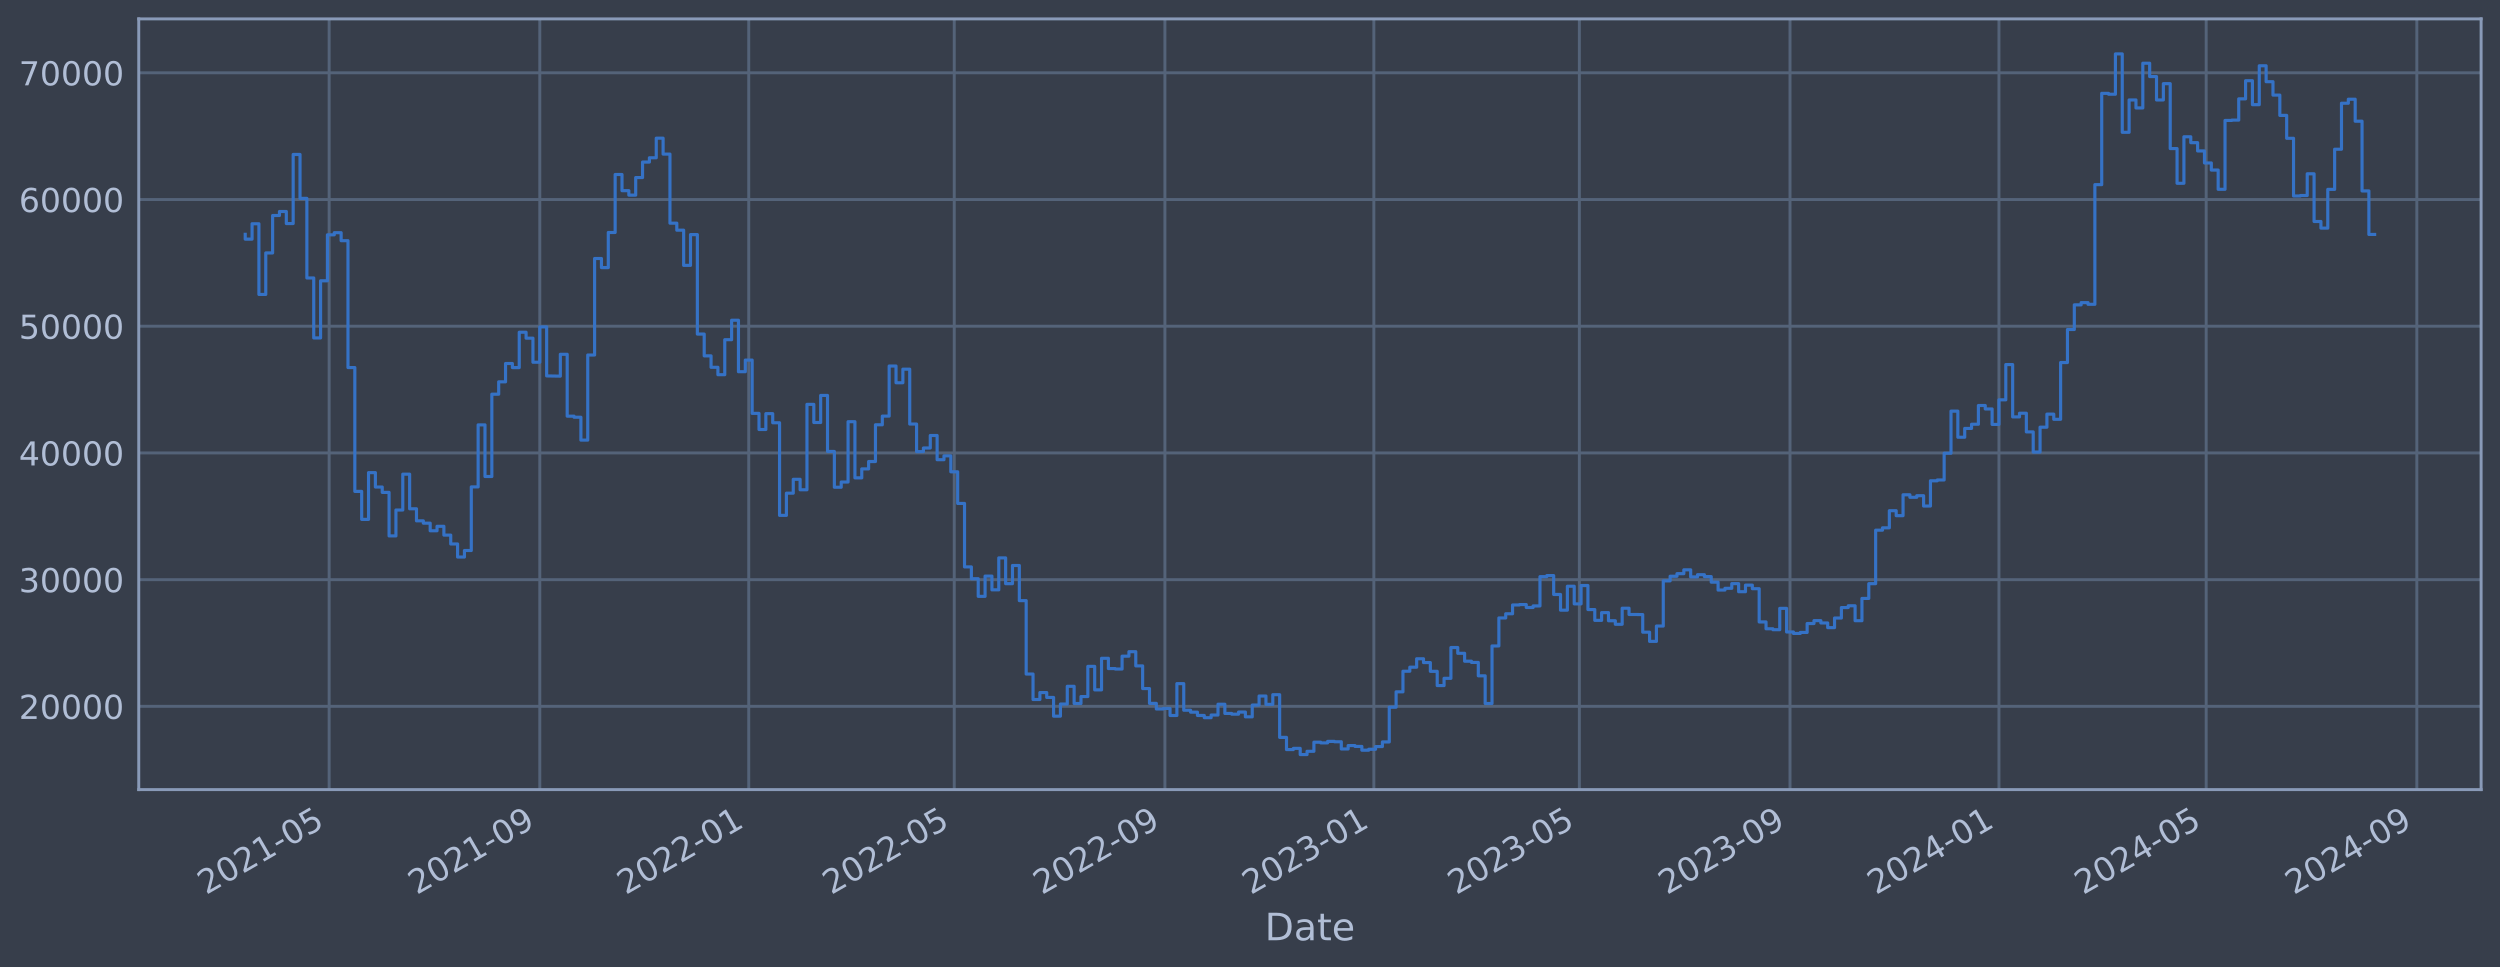
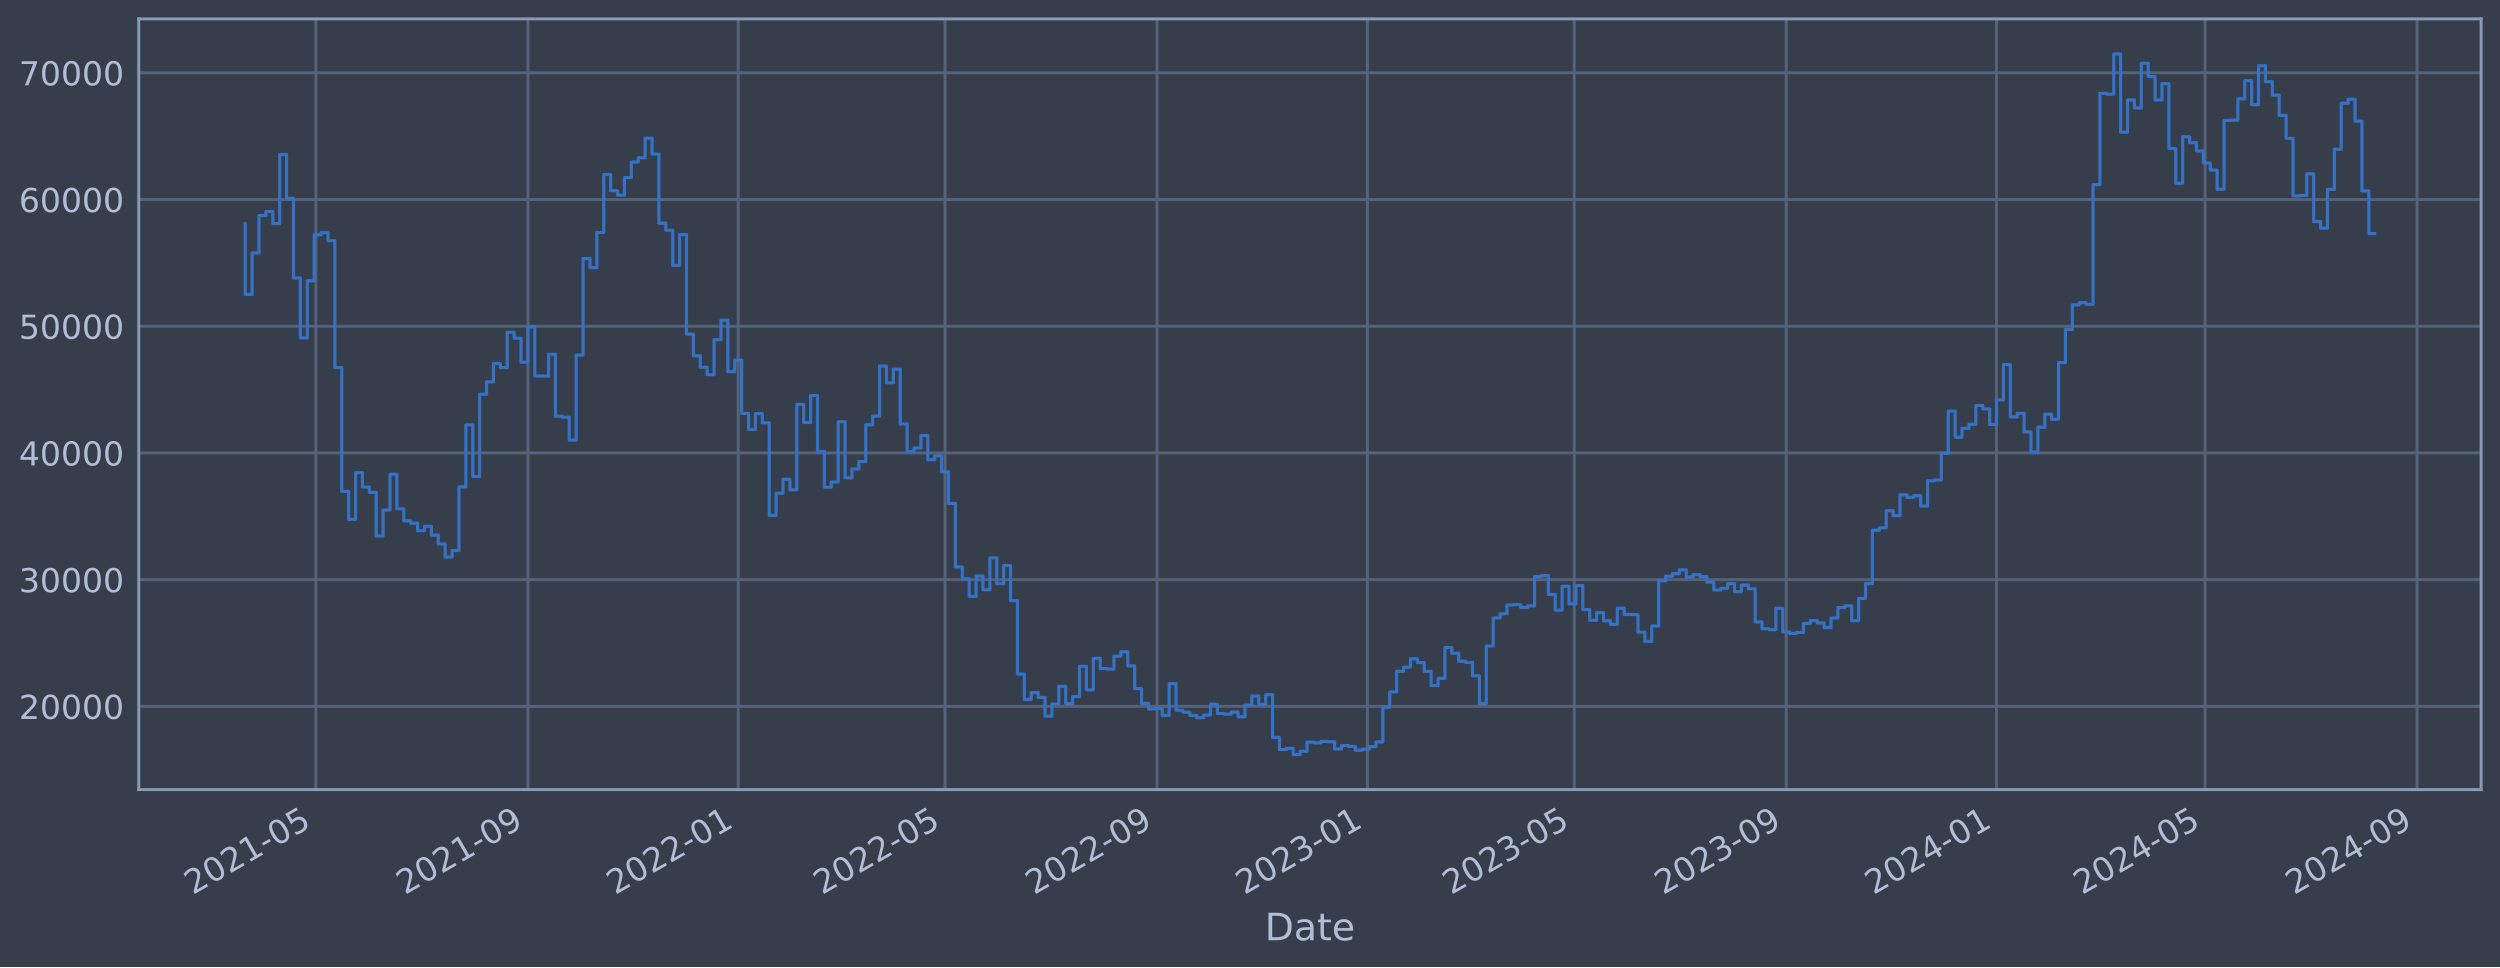
<svg xmlns="http://www.w3.org/2000/svg" xmlns:xlink="http://www.w3.org/1999/xlink" width="952.884pt" height="368.58pt" viewBox="0 0 952.884 368.58" version="1.1">
  <defs>
    <style type="text/css">*{stroke-linejoin: round; stroke-linecap: butt}</style>
  </defs>
  <g id="figure_1">
    <g id="patch_1">
      <path d="M 0 368.58  L 952.884 368.58  L 952.884 0  L 0 0  z " style="fill: #373e4b" />
    </g>
    <g id="axes_1">
      <g id="patch_2">
        <path d="M 52.884 300.96  L 945.684 300.96  L 945.684 7.2  L 52.884 7.2  z " style="fill: #373e4b" />
      </g>
      <g id="matplotlib.axis_1">
        <g id="xtick_1">
          <g id="line2d_1">
-             <path d="M 125.452 300.96  L 125.452 7.2  " clip-path="url(#pcbb5f04173)" style="fill: none; stroke: #546379; stroke-width: 1.12; stroke-linecap: square" />
+             <path d="M 120.403 300.96  L 120.403 7.2  " clip-path="url(#p3173d3cd92)" style="fill: none; stroke: #546379; stroke-width: 1.12; stroke-linecap: square" />
          </g>
          <g id="line2d_2" />
          <g id="text_1">
-             <g style="fill: #b1bed6" transform="translate(78.54831 341.1745) rotate(-30) scale(0.126 -0.126)">
+             <g style="fill: #b1bed6" transform="translate(73.4993 341.1745) rotate(-30) scale(0.126 -0.126)">
              <defs>
                <path id="DejaVuSans-32" d="M 1228 531  L 3431 531  L 3431 0  L 469 0  L 469 531  Q 828 903 1448 1529  Q 2069 2156 2228 2338  Q 2531 2678 2651 2914  Q 2772 3150 2772 3378  Q 2772 3750 2511 3984  Q 2250 4219 1831 4219  Q 1534 4219 1204 4116  Q 875 4013 500 3803  L 500 4441  Q 881 4594 1212 4672  Q 1544 4750 1819 4750  Q 2544 4750 2975 4387  Q 3406 4025 3406 3419  Q 3406 3131 3298 2873  Q 3191 2616 2906 2266  Q 2828 2175 2409 1742  Q 1991 1309 1228 531  z " transform="scale(0.015625)" />
                <path id="DejaVuSans-30" d="M 2034 4250  Q 1547 4250 1301 3770  Q 1056 3291 1056 2328  Q 1056 1369 1301 889  Q 1547 409 2034 409  Q 2525 409 2770 889  Q 3016 1369 3016 2328  Q 3016 3291 2770 3770  Q 2525 4250 2034 4250  z M 2034 4750  Q 2819 4750 3233 4129  Q 3647 3509 3647 2328  Q 3647 1150 3233 529  Q 2819 -91 2034 -91  Q 1250 -91 836 529  Q 422 1150 422 2328  Q 422 3509 836 4129  Q 1250 4750 2034 4750  z " transform="scale(0.015625)" />
                <path id="DejaVuSans-31" d="M 794 531  L 1825 531  L 1825 4091  L 703 3866  L 703 4441  L 1819 4666  L 2450 4666  L 2450 531  L 3481 531  L 3481 0  L 794 0  L 794 531  z " transform="scale(0.015625)" />
                <path id="DejaVuSans-2d" d="M 313 2009  L 1997 2009  L 1997 1497  L 313 1497  L 313 2009  z " transform="scale(0.015625)" />
                <path id="DejaVuSans-35" d="M 691 4666  L 3169 4666  L 3169 4134  L 1269 4134  L 1269 2991  Q 1406 3038 1543 3061  Q 1681 3084 1819 3084  Q 2600 3084 3056 2656  Q 3513 2228 3513 1497  Q 3513 744 3044 326  Q 2575 -91 1722 -91  Q 1428 -91 1123 -41  Q 819 9 494 109  L 494 744  Q 775 591 1075 516  Q 1375 441 1709 441  Q 2250 441 2565 725  Q 2881 1009 2881 1497  Q 2881 1984 2565 2268  Q 2250 2553 1709 2553  Q 1456 2553 1204 2497  Q 953 2441 691 2322  L 691 4666  z " transform="scale(0.015625)" />
              </defs>
              <use xlink:href="#DejaVuSans-32" />
              <use xlink:href="#DejaVuSans-30" x="63.623" />
              <use xlink:href="#DejaVuSans-32" x="127.246" />
              <use xlink:href="#DejaVuSans-31" x="190.869" />
              <use xlink:href="#DejaVuSans-2d" x="254.492" />
              <use xlink:href="#DejaVuSans-30" x="290.576" />
              <use xlink:href="#DejaVuSans-35" x="354.199" />
            </g>
          </g>
        </g>
        <g id="xtick_2">
          <g id="line2d_3">
-             <path d="M 205.743 300.96  L 205.743 7.2  " clip-path="url(#pcbb5f04173)" style="fill: none; stroke: #546379; stroke-width: 1.12; stroke-linecap: square" />
+             <path d="M 201.214 300.96  L 201.214 7.2  " clip-path="url(#p3173d3cd92)" style="fill: none; stroke: #546379; stroke-width: 1.12; stroke-linecap: square" />
          </g>
          <g id="line2d_4" />
          <g id="text_2">
-             <g style="fill: #b1bed6" transform="translate(158.8398 341.1745) rotate(-30) scale(0.126 -0.126)">
+             <g style="fill: #b1bed6" transform="translate(154.3103 341.1745) rotate(-30) scale(0.126 -0.126)">
              <defs>
                <path id="DejaVuSans-39" d="M 703 97  L 703 672  Q 941 559 1184 500  Q 1428 441 1663 441  Q 2288 441 2617 861  Q 2947 1281 2994 2138  Q 2813 1869 2534 1725  Q 2256 1581 1919 1581  Q 1219 1581 811 2004  Q 403 2428 403 3163  Q 403 3881 828 4315  Q 1253 4750 1959 4750  Q 2769 4750 3195 4129  Q 3622 3509 3622 2328  Q 3622 1225 3098 567  Q 2575 -91 1691 -91  Q 1453 -91 1209 -44  Q 966 3 703 97  z M 1959 2075  Q 2384 2075 2632 2365  Q 2881 2656 2881 3163  Q 2881 3666 2632 3958  Q 2384 4250 1959 4250  Q 1534 4250 1286 3958  Q 1038 3666 1038 3163  Q 1038 2656 1286 2365  Q 1534 2075 1959 2075  z " transform="scale(0.015625)" />
              </defs>
              <use xlink:href="#DejaVuSans-32" />
              <use xlink:href="#DejaVuSans-30" x="63.623" />
              <use xlink:href="#DejaVuSans-32" x="127.246" />
              <use xlink:href="#DejaVuSans-31" x="190.869" />
              <use xlink:href="#DejaVuSans-2d" x="254.492" />
              <use xlink:href="#DejaVuSans-30" x="290.576" />
              <use xlink:href="#DejaVuSans-39" x="354.199" />
            </g>
          </g>
        </g>
        <g id="xtick_3">
          <g id="line2d_5">
-             <path d="M 285.382 300.96  L 285.382 7.2  " clip-path="url(#pcbb5f04173)" style="fill: none; stroke: #546379; stroke-width: 1.12; stroke-linecap: square" />
+             <path d="M 281.368 300.96  L 281.368 7.2  " clip-path="url(#p3173d3cd92)" style="fill: none; stroke: #546379; stroke-width: 1.12; stroke-linecap: square" />
          </g>
          <g id="line2d_6" />
          <g id="text_3">
-             <g style="fill: #b1bed6" transform="translate(238.4784 341.1745) rotate(-30) scale(0.126 -0.126)">
+             <g style="fill: #b1bed6" transform="translate(234.4644 341.1745) rotate(-30) scale(0.126 -0.126)">
              <use xlink:href="#DejaVuSans-32" />
              <use xlink:href="#DejaVuSans-30" x="63.623" />
              <use xlink:href="#DejaVuSans-32" x="127.246" />
              <use xlink:href="#DejaVuSans-32" x="190.869" />
              <use xlink:href="#DejaVuSans-2d" x="254.492" />
              <use xlink:href="#DejaVuSans-30" x="290.576" />
              <use xlink:href="#DejaVuSans-31" x="354.199" />
            </g>
          </g>
        </g>
        <g id="xtick_4">
          <g id="line2d_7">
-             <path d="M 363.715 300.96  L 363.715 7.2  " clip-path="url(#pcbb5f04173)" style="fill: none; stroke: #546379; stroke-width: 1.12; stroke-linecap: square" />
+             <path d="M 360.208 300.96  L 360.208 7.2  " clip-path="url(#p3173d3cd92)" style="fill: none; stroke: #546379; stroke-width: 1.12; stroke-linecap: square" />
          </g>
          <g id="line2d_8" />
          <g id="text_4">
-             <g style="fill: #b1bed6" transform="translate(316.8115 341.1745) rotate(-30) scale(0.126 -0.126)">
+             <g style="fill: #b1bed6" transform="translate(313.3044 341.1745) rotate(-30) scale(0.126 -0.126)">
              <use xlink:href="#DejaVuSans-32" />
              <use xlink:href="#DejaVuSans-30" x="63.623" />
              <use xlink:href="#DejaVuSans-32" x="127.246" />
              <use xlink:href="#DejaVuSans-32" x="190.869" />
              <use xlink:href="#DejaVuSans-2d" x="254.492" />
              <use xlink:href="#DejaVuSans-30" x="290.576" />
              <use xlink:href="#DejaVuSans-35" x="354.199" />
            </g>
          </g>
        </g>
        <g id="xtick_5">
          <g id="line2d_9">
-             <path d="M 444.006 300.96  L 444.006 7.2  " clip-path="url(#pcbb5f04173)" style="fill: none; stroke: #546379; stroke-width: 1.12; stroke-linecap: square" />
+             <path d="M 441.019 300.96  L 441.019 7.2  " clip-path="url(#p3173d3cd92)" style="fill: none; stroke: #546379; stroke-width: 1.12; stroke-linecap: square" />
          </g>
          <g id="line2d_10" />
          <g id="text_5">
-             <g style="fill: #b1bed6" transform="translate(397.103 341.1745) rotate(-30) scale(0.126 -0.126)">
+             <g style="fill: #b1bed6" transform="translate(394.1154 341.1745) rotate(-30) scale(0.126 -0.126)">
              <use xlink:href="#DejaVuSans-32" />
              <use xlink:href="#DejaVuSans-30" x="63.623" />
              <use xlink:href="#DejaVuSans-32" x="127.246" />
              <use xlink:href="#DejaVuSans-32" x="190.869" />
              <use xlink:href="#DejaVuSans-2d" x="254.492" />
              <use xlink:href="#DejaVuSans-30" x="290.576" />
              <use xlink:href="#DejaVuSans-39" x="354.199" />
            </g>
          </g>
        </g>
        <g id="xtick_6">
          <g id="line2d_11">
-             <path d="M 523.645 300.96  L 523.645 7.2  " clip-path="url(#pcbb5f04173)" style="fill: none; stroke: #546379; stroke-width: 1.12; stroke-linecap: square" />
+             <path d="M 521.173 300.96  L 521.173 7.2  " clip-path="url(#p3173d3cd92)" style="fill: none; stroke: #546379; stroke-width: 1.12; stroke-linecap: square" />
          </g>
          <g id="line2d_12" />
          <g id="text_6">
-             <g style="fill: #b1bed6" transform="translate(476.7416 341.1745) rotate(-30) scale(0.126 -0.126)">
+             <g style="fill: #b1bed6" transform="translate(474.2694 341.1745) rotate(-30) scale(0.126 -0.126)">
              <defs>
                <path id="DejaVuSans-33" d="M 2597 2516  Q 3050 2419 3304 2112  Q 3559 1806 3559 1356  Q 3559 666 3084 287  Q 2609 -91 1734 -91  Q 1441 -91 1130 -33  Q 819 25 488 141  L 488 750  Q 750 597 1062 519  Q 1375 441 1716 441  Q 2309 441 2620 675  Q 2931 909 2931 1356  Q 2931 1769 2642 2001  Q 2353 2234 1838 2234  L 1294 2234  L 1294 2753  L 1863 2753  Q 2328 2753 2575 2939  Q 2822 3125 2822 3475  Q 2822 3834 2567 4026  Q 2313 4219 1838 4219  Q 1578 4219 1281 4162  Q 984 4106 628 3988  L 628 4550  Q 988 4650 1302 4700  Q 1616 4750 1894 4750  Q 2613 4750 3031 4423  Q 3450 4097 3450 3541  Q 3450 3153 3228 2886  Q 3006 2619 2597 2516  z " transform="scale(0.015625)" />
              </defs>
              <use xlink:href="#DejaVuSans-32" />
              <use xlink:href="#DejaVuSans-30" x="63.623" />
              <use xlink:href="#DejaVuSans-32" x="127.246" />
              <use xlink:href="#DejaVuSans-33" x="190.869" />
              <use xlink:href="#DejaVuSans-2d" x="254.492" />
              <use xlink:href="#DejaVuSans-30" x="290.576" />
              <use xlink:href="#DejaVuSans-31" x="354.199" />
            </g>
          </g>
        </g>
        <g id="xtick_7">
          <g id="line2d_13">
-             <path d="M 601.978 300.96  L 601.978 7.2  " clip-path="url(#pcbb5f04173)" style="fill: none; stroke: #546379; stroke-width: 1.12; stroke-linecap: square" />
+             <path d="M 600.013 300.96  L 600.013 7.2  " clip-path="url(#p3173d3cd92)" style="fill: none; stroke: #546379; stroke-width: 1.12; stroke-linecap: square" />
          </g>
          <g id="line2d_14" />
          <g id="text_7">
-             <g style="fill: #b1bed6" transform="translate(555.0747 341.1745) rotate(-30) scale(0.126 -0.126)">
+             <g style="fill: #b1bed6" transform="translate(553.1095 341.1745) rotate(-30) scale(0.126 -0.126)">
              <use xlink:href="#DejaVuSans-32" />
              <use xlink:href="#DejaVuSans-30" x="63.623" />
              <use xlink:href="#DejaVuSans-32" x="127.246" />
              <use xlink:href="#DejaVuSans-33" x="190.869" />
              <use xlink:href="#DejaVuSans-2d" x="254.492" />
              <use xlink:href="#DejaVuSans-30" x="290.576" />
              <use xlink:href="#DejaVuSans-35" x="354.199" />
            </g>
          </g>
        </g>
        <g id="xtick_8">
          <g id="line2d_15">
-             <path d="M 682.269 300.96  L 682.269 7.2  " clip-path="url(#pcbb5f04173)" style="fill: none; stroke: #546379; stroke-width: 1.12; stroke-linecap: square" />
+             <path d="M 680.824 300.96  L 680.824 7.2  " clip-path="url(#p3173d3cd92)" style="fill: none; stroke: #546379; stroke-width: 1.12; stroke-linecap: square" />
          </g>
          <g id="line2d_16" />
          <g id="text_8">
-             <g style="fill: #b1bed6" transform="translate(635.3662 341.1745) rotate(-30) scale(0.126 -0.126)">
+             <g style="fill: #b1bed6" transform="translate(633.9205 341.1745) rotate(-30) scale(0.126 -0.126)">
              <use xlink:href="#DejaVuSans-32" />
              <use xlink:href="#DejaVuSans-30" x="63.623" />
              <use xlink:href="#DejaVuSans-32" x="127.246" />
              <use xlink:href="#DejaVuSans-33" x="190.869" />
              <use xlink:href="#DejaVuSans-2d" x="254.492" />
              <use xlink:href="#DejaVuSans-30" x="290.576" />
              <use xlink:href="#DejaVuSans-39" x="354.199" />
            </g>
          </g>
        </g>
        <g id="xtick_9">
          <g id="line2d_17">
-             <path d="M 761.908 300.96  L 761.908 7.2  " clip-path="url(#pcbb5f04173)" style="fill: none; stroke: #546379; stroke-width: 1.12; stroke-linecap: square" />
+             <path d="M 760.978 300.96  L 760.978 7.2  " clip-path="url(#p3173d3cd92)" style="fill: none; stroke: #546379; stroke-width: 1.12; stroke-linecap: square" />
          </g>
          <g id="line2d_18" />
          <g id="text_9">
-             <g style="fill: #b1bed6" transform="translate(715.0048 341.1745) rotate(-30) scale(0.126 -0.126)">
+             <g style="fill: #b1bed6" transform="translate(714.0745 341.1745) rotate(-30) scale(0.126 -0.126)">
              <defs>
                <path id="DejaVuSans-34" d="M 2419 4116  L 825 1625  L 2419 1625  L 2419 4116  z M 2253 4666  L 3047 4666  L 3047 1625  L 3713 1625  L 3713 1100  L 3047 1100  L 3047 0  L 2419 0  L 2419 1100  L 313 1100  L 313 1709  L 2253 4666  z " transform="scale(0.015625)" />
              </defs>
              <use xlink:href="#DejaVuSans-32" />
              <use xlink:href="#DejaVuSans-30" x="63.623" />
              <use xlink:href="#DejaVuSans-32" x="127.246" />
              <use xlink:href="#DejaVuSans-34" x="190.869" />
              <use xlink:href="#DejaVuSans-2d" x="254.492" />
              <use xlink:href="#DejaVuSans-30" x="290.576" />
              <use xlink:href="#DejaVuSans-31" x="354.199" />
            </g>
          </g>
        </g>
        <g id="xtick_10">
          <g id="line2d_19">
-             <path d="M 840.894 300.96  L 840.894 7.2  " clip-path="url(#pcbb5f04173)" style="fill: none; stroke: #546379; stroke-width: 1.12; stroke-linecap: square" />
+             <path d="M 840.475 300.96  L 840.475 7.2  " clip-path="url(#p3173d3cd92)" style="fill: none; stroke: #546379; stroke-width: 1.12; stroke-linecap: square" />
          </g>
          <g id="line2d_20" />
          <g id="text_10">
-             <g style="fill: #b1bed6" transform="translate(793.9907 341.1745) rotate(-30) scale(0.126 -0.126)">
+             <g style="fill: #b1bed6" transform="translate(793.5715 341.1745) rotate(-30) scale(0.126 -0.126)">
              <use xlink:href="#DejaVuSans-32" />
              <use xlink:href="#DejaVuSans-30" x="63.623" />
              <use xlink:href="#DejaVuSans-32" x="127.246" />
              <use xlink:href="#DejaVuSans-34" x="190.869" />
              <use xlink:href="#DejaVuSans-2d" x="254.492" />
              <use xlink:href="#DejaVuSans-30" x="290.576" />
              <use xlink:href="#DejaVuSans-35" x="354.199" />
            </g>
          </g>
        </g>
        <g id="xtick_11">
          <g id="line2d_21">
-             <path d="M 921.185 300.96  L 921.185 7.2  " clip-path="url(#pcbb5f04173)" style="fill: none; stroke: #546379; stroke-width: 1.12; stroke-linecap: square" />
+             <path d="M 921.286 300.96  L 921.286 7.2  " clip-path="url(#p3173d3cd92)" style="fill: none; stroke: #546379; stroke-width: 1.12; stroke-linecap: square" />
          </g>
          <g id="line2d_22" />
          <g id="text_11">
-             <g style="fill: #b1bed6" transform="translate(874.2822 341.1745) rotate(-30) scale(0.126 -0.126)">
+             <g style="fill: #b1bed6" transform="translate(874.3826 341.1745) rotate(-30) scale(0.126 -0.126)">
              <use xlink:href="#DejaVuSans-32" />
              <use xlink:href="#DejaVuSans-30" x="63.623" />
              <use xlink:href="#DejaVuSans-32" x="127.246" />
              <use xlink:href="#DejaVuSans-34" x="190.869" />
              <use xlink:href="#DejaVuSans-2d" x="254.492" />
              <use xlink:href="#DejaVuSans-30" x="290.576" />
              <use xlink:href="#DejaVuSans-39" x="354.199" />
            </g>
          </g>
        </g>
        <g id="text_12">
          <g style="fill: #b1bed6" transform="translate(482.0746 358.3856) scale(0.144 -0.144)">
            <defs>
              <path id="DejaVuSans-44" d="M 1259 4147  L 1259 519  L 2022 519  Q 2988 519 3436 956  Q 3884 1394 3884 2338  Q 3884 3275 3436 3711  Q 2988 4147 2022 4147  L 1259 4147  z M 628 4666  L 1925 4666  Q 3281 4666 3915 4102  Q 4550 3538 4550 2338  Q 4550 1131 3912 565  Q 3275 0 1925 0  L 628 0  L 628 4666  z " transform="scale(0.015625)" />
              <path id="DejaVuSans-61" d="M 2194 1759  Q 1497 1759 1228 1600  Q 959 1441 959 1056  Q 959 750 1161 570  Q 1363 391 1709 391  Q 2188 391 2477 730  Q 2766 1069 2766 1631  L 2766 1759  L 2194 1759  z M 3341 1997  L 3341 0  L 2766 0  L 2766 531  Q 2569 213 2275 61  Q 1981 -91 1556 -91  Q 1019 -91 701 211  Q 384 513 384 1019  Q 384 1609 779 1909  Q 1175 2209 1959 2209  L 2766 2209  L 2766 2266  Q 2766 2663 2505 2880  Q 2244 3097 1772 3097  Q 1472 3097 1187 3025  Q 903 2953 641 2809  L 641 3341  Q 956 3463 1253 3523  Q 1550 3584 1831 3584  Q 2591 3584 2966 3190  Q 3341 2797 3341 1997  z " transform="scale(0.015625)" />
              <path id="DejaVuSans-74" d="M 1172 4494  L 1172 3500  L 2356 3500  L 2356 3053  L 1172 3053  L 1172 1153  Q 1172 725 1289 603  Q 1406 481 1766 481  L 2356 481  L 2356 0  L 1766 0  Q 1100 0 847 248  Q 594 497 594 1153  L 594 3053  L 172 3053  L 172 3500  L 594 3500  L 594 4494  L 1172 4494  z " transform="scale(0.015625)" />
              <path id="DejaVuSans-65" d="M 3597 1894  L 3597 1613  L 953 1613  Q 991 1019 1311 708  Q 1631 397 2203 397  Q 2534 397 2845 478  Q 3156 559 3463 722  L 3463 178  Q 3153 47 2828 -22  Q 2503 -91 2169 -91  Q 1331 -91 842 396  Q 353 884 353 1716  Q 353 2575 817 3079  Q 1281 3584 2069 3584  Q 2775 3584 3186 3129  Q 3597 2675 3597 1894  z M 3022 2063  Q 3016 2534 2758 2815  Q 2500 3097 2075 3097  Q 1594 3097 1305 2825  Q 1016 2553 972 2059  L 3022 2063  z " transform="scale(0.015625)" />
            </defs>
            <use xlink:href="#DejaVuSans-44" />
            <use xlink:href="#DejaVuSans-61" x="77.002" />
            <use xlink:href="#DejaVuSans-74" x="138.281" />
            <use xlink:href="#DejaVuSans-65" x="177.49" />
          </g>
        </g>
      </g>
      <g id="matplotlib.axis_2">
        <g id="ytick_1">
          <g id="line2d_23">
-             <path d="M 52.884 269.229  L 945.684 269.229  " clip-path="url(#pcbb5f04173)" style="fill: none; stroke: #546379; stroke-width: 1.12; stroke-linecap: square" />
+             <path d="M 52.884 269.229  L 945.684 269.229  " clip-path="url(#p3173d3cd92)" style="fill: none; stroke: #546379; stroke-width: 1.12; stroke-linecap: square" />
          </g>
          <g id="line2d_24" />
          <g id="text_13">
            <g style="fill: #b1bed6" transform="translate(7.2 274.0162) scale(0.126 -0.126)">
              <use xlink:href="#DejaVuSans-32" />
              <use xlink:href="#DejaVuSans-30" x="63.623" />
              <use xlink:href="#DejaVuSans-30" x="127.246" />
              <use xlink:href="#DejaVuSans-30" x="190.869" />
              <use xlink:href="#DejaVuSans-30" x="254.492" />
            </g>
          </g>
        </g>
        <g id="ytick_2">
          <g id="line2d_25">
-             <path d="M 52.884 220.932  L 945.684 220.932  " clip-path="url(#pcbb5f04173)" style="fill: none; stroke: #546379; stroke-width: 1.12; stroke-linecap: square" />
+             <path d="M 52.884 220.932  L 945.684 220.932  " clip-path="url(#p3173d3cd92)" style="fill: none; stroke: #546379; stroke-width: 1.12; stroke-linecap: square" />
          </g>
          <g id="line2d_26" />
          <g id="text_14">
            <g style="fill: #b1bed6" transform="translate(7.2 225.7194) scale(0.126 -0.126)">
              <use xlink:href="#DejaVuSans-33" />
              <use xlink:href="#DejaVuSans-30" x="63.623" />
              <use xlink:href="#DejaVuSans-30" x="127.246" />
              <use xlink:href="#DejaVuSans-30" x="190.869" />
              <use xlink:href="#DejaVuSans-30" x="254.492" />
            </g>
          </g>
        </g>
        <g id="ytick_3">
          <g id="line2d_27">
-             <path d="M 52.884 172.636  L 945.684 172.636  " clip-path="url(#pcbb5f04173)" style="fill: none; stroke: #546379; stroke-width: 1.12; stroke-linecap: square" />
+             <path d="M 52.884 172.636  L 945.684 172.636  " clip-path="url(#p3173d3cd92)" style="fill: none; stroke: #546379; stroke-width: 1.12; stroke-linecap: square" />
          </g>
          <g id="line2d_28" />
          <g id="text_15">
            <g style="fill: #b1bed6" transform="translate(7.2 177.4226) scale(0.126 -0.126)">
              <use xlink:href="#DejaVuSans-34" />
              <use xlink:href="#DejaVuSans-30" x="63.623" />
              <use xlink:href="#DejaVuSans-30" x="127.246" />
              <use xlink:href="#DejaVuSans-30" x="190.869" />
              <use xlink:href="#DejaVuSans-30" x="254.492" />
            </g>
          </g>
        </g>
        <g id="ytick_4">
          <g id="line2d_29">
-             <path d="M 52.884 124.339  L 945.684 124.339  " clip-path="url(#pcbb5f04173)" style="fill: none; stroke: #546379; stroke-width: 1.12; stroke-linecap: square" />
+             <path d="M 52.884 124.339  L 945.684 124.339  " clip-path="url(#p3173d3cd92)" style="fill: none; stroke: #546379; stroke-width: 1.12; stroke-linecap: square" />
          </g>
          <g id="line2d_30" />
          <g id="text_16">
            <g style="fill: #b1bed6" transform="translate(7.2 129.1258) scale(0.126 -0.126)">
              <use xlink:href="#DejaVuSans-35" />
              <use xlink:href="#DejaVuSans-30" x="63.623" />
              <use xlink:href="#DejaVuSans-30" x="127.246" />
              <use xlink:href="#DejaVuSans-30" x="190.869" />
              <use xlink:href="#DejaVuSans-30" x="254.492" />
            </g>
          </g>
        </g>
        <g id="ytick_5">
          <g id="line2d_31">
-             <path d="M 52.884 76.042  L 945.684 76.042  " clip-path="url(#pcbb5f04173)" style="fill: none; stroke: #546379; stroke-width: 1.12; stroke-linecap: square" />
+             <path d="M 52.884 76.042  L 945.684 76.042  " clip-path="url(#p3173d3cd92)" style="fill: none; stroke: #546379; stroke-width: 1.12; stroke-linecap: square" />
          </g>
          <g id="line2d_32" />
          <g id="text_17">
            <g style="fill: #b1bed6" transform="translate(7.2 80.82899) scale(0.126 -0.126)">
              <defs>
                <path id="DejaVuSans-36" d="M 2113 2584  Q 1688 2584 1439 2293  Q 1191 2003 1191 1497  Q 1191 994 1439 701  Q 1688 409 2113 409  Q 2538 409 2786 701  Q 3034 994 3034 1497  Q 3034 2003 2786 2293  Q 2538 2584 2113 2584  z M 3366 4563  L 3366 3988  Q 3128 4100 2886 4159  Q 2644 4219 2406 4219  Q 1781 4219 1451 3797  Q 1122 3375 1075 2522  Q 1259 2794 1537 2939  Q 1816 3084 2150 3084  Q 2853 3084 3261 2657  Q 3669 2231 3669 1497  Q 3669 778 3244 343  Q 2819 -91 2113 -91  Q 1303 -91 875 529  Q 447 1150 447 2328  Q 447 3434 972 4092  Q 1497 4750 2381 4750  Q 2619 4750 2861 4703  Q 3103 4656 3366 4563  z " transform="scale(0.015625)" />
              </defs>
              <use xlink:href="#DejaVuSans-36" />
              <use xlink:href="#DejaVuSans-30" x="63.623" />
              <use xlink:href="#DejaVuSans-30" x="127.246" />
              <use xlink:href="#DejaVuSans-30" x="190.869" />
              <use xlink:href="#DejaVuSans-30" x="254.492" />
            </g>
          </g>
        </g>
        <g id="ytick_6">
          <g id="line2d_33">
-             <path d="M 52.884 27.745  L 945.684 27.745  " clip-path="url(#pcbb5f04173)" style="fill: none; stroke: #546379; stroke-width: 1.12; stroke-linecap: square" />
+             <path d="M 52.884 27.745  L 945.684 27.745  " clip-path="url(#p3173d3cd92)" style="fill: none; stroke: #546379; stroke-width: 1.12; stroke-linecap: square" />
          </g>
          <g id="line2d_34" />
          <g id="text_18">
            <g style="fill: #b1bed6" transform="translate(7.2 32.5322) scale(0.126 -0.126)">
              <defs>
                <path id="DejaVuSans-37" d="M 525 4666  L 3525 4666  L 3525 4397  L 1831 0  L 1172 0  L 2766 4134  L 525 4134  L 525 4666  z " transform="scale(0.015625)" />
              </defs>
              <use xlink:href="#DejaVuSans-37" />
              <use xlink:href="#DejaVuSans-30" x="63.623" />
              <use xlink:href="#DejaVuSans-30" x="127.246" />
              <use xlink:href="#DejaVuSans-30" x="190.869" />
              <use xlink:href="#DejaVuSans-30" x="254.492" />
            </g>
          </g>
        </g>
      </g>
      <g id="line2d_35">
-         <path d="M 93.466 89.308  L 93.466 91.147  L 96.077 91.147  L 96.077 85.287  L 98.688 85.287  L 98.688 112.225  L 101.299 112.225  L 101.299 96.405  L 103.91 96.405  L 103.91 82.142  L 106.521 82.142  L 106.521 80.61  L 109.132 80.61  L 109.132 85.206  L 111.743 85.206  L 111.743 58.875  L 114.354 58.875  L 114.354 75.621  L 116.966 75.621  L 116.966 105.943  L 119.577 105.943  L 119.577 128.803  L 122.188 128.803  L 122.188 107.028  L 124.799 107.028  L 124.799 89.501  L 127.41 89.501  L 127.41 88.694  L 130.021 88.694  L 130.021 91.738  L 132.632 91.738  L 132.632 140.1  L 135.243 140.1  L 135.243 187.297  L 137.854 187.297  L 137.854 197.969  L 140.465 197.969  L 140.465 180.144  L 143.077 180.144  L 143.077 185.625  L 145.688 185.625  L 145.688 187.678  L 148.299 187.678  L 148.299 204.269  L 150.91 204.269  L 150.91 194.394  L 153.521 194.394  L 153.521 180.726  L 156.132 180.726  L 156.132 193.923  L 158.743 193.923  L 158.743 198.526  L 161.354 198.526  L 161.354 199.408  L 163.965 199.408  L 163.965 202.305  L 166.576 202.305  L 166.576 200.595  L 169.188 200.595  L 169.188 203.953  L 171.799 203.953  L 171.799 207.339  L 174.41 207.339  L 174.41 212.319  L 177.021 212.319  L 177.021 209.834  L 179.632 209.834  L 179.632 185.588  L 182.243 185.588  L 182.243 161.942  L 184.854 161.942  L 184.854 181.628  L 187.465 181.628  L 187.465 150.254  L 190.076 150.254  L 190.076 145.534  L 192.688 145.534  L 192.688 138.555  L 195.299 138.555  L 195.299 140.109  L 197.91 140.109  L 197.91 126.64  L 200.521 126.64  L 200.521 128.894  L 203.132 128.894  L 203.132 138.075  L 205.743 138.075  L 205.743 124.593  L 208.354 124.593  L 208.354 143.279  L 213.576 143.372  L 213.576 135.035  L 216.187 135.035  L 216.187 158.622  L 218.799 158.622  L 218.799 159.037  L 221.41 159.037  L 221.41 167.752  L 224.021 167.752  L 224.021 135.316  L 226.632 135.316  L 226.632 98.53  L 229.243 98.53  L 229.243 101.998  L 231.854 101.998  L 231.854 88.61  L 234.465 88.61  L 234.465 66.52  L 237.076 66.52  L 237.076 72.675  L 239.687 72.675  L 239.687 74.375  L 242.298 74.375  L 242.298 67.68  L 244.91 67.68  L 244.91 61.771  L 247.521 61.771  L 247.521 60.137  L 250.132 60.137  L 250.132 52.672  L 252.743 52.672  L 252.743 58.731  L 255.354 58.731  L 255.354 85.059  L 257.965 85.059  L 257.965 87.738  L 260.576 87.738  L 260.576 101.151  L 263.187 101.151  L 263.187 89.421  L 265.798 89.421  L 265.798 127.331  L 268.41 127.331  L 268.41 135.642  L 271.021 135.642  L 271.021 140.001  L 273.632 140.001  L 273.632 142.819  L 276.243 142.819  L 276.243 129.484  L 278.854 129.484  L 278.854 122.065  L 281.465 122.065  L 281.465 141.683  L 284.076 141.683  L 284.076 137.244  L 286.687 137.244  L 286.687 157.564  L 289.298 157.564  L 289.298 163.705  L 291.909 163.705  L 291.909 157.667  L 294.521 157.667  L 294.521 161.134  L 297.132 161.134  L 297.132 196.439  L 299.743 196.439  L 299.743 187.977  L 302.354 187.977  L 302.354 182.688  L 304.965 182.688  L 304.965 186.678  L 307.576 186.678  L 307.576 154.118  L 310.187 154.118  L 310.187 161.038  L 312.798 161.038  L 312.798 150.727  L 315.409 150.727  L 315.409 172.08  L 318.02 172.08  L 318.02 185.717  L 320.632 185.717  L 320.632 183.722  L 323.243 183.722  L 323.243 160.733  L 325.854 160.733  L 325.854 182.138  L 328.465 182.138  L 328.465 178.716  L 331.076 178.716  L 331.076 175.916  L 333.687 175.916  L 333.687 161.902  L 336.298 161.902  L 336.298 158.605  L 338.909 158.605  L 338.909 139.511  L 341.52 139.511  L 341.52 145.883  L 344.132 145.883  L 344.132 140.705  L 346.743 140.705  L 346.743 161.629  L 349.354 161.629  L 349.354 172.142  L 351.965 172.142  L 351.965 170.758  L 354.576 170.758  L 354.576 165.991  L 357.187 165.991  L 357.187 175.217  L 359.798 175.217  L 359.798 173.746  L 362.409 173.746  L 362.409 179.829  L 365.02 179.829  L 365.02 191.891  L 367.631 191.891  L 367.631 216.084  L 370.243 216.084  L 370.243 220.572  L 372.854 220.572  L 372.854 227.303  L 375.465 227.303  L 375.465 219.585  L 378.076 219.585  L 378.076 224.825  L 380.687 224.825  L 380.687 212.647  L 383.298 212.647  L 383.298 222.469  L 385.909 222.469  L 385.909 215.534  L 388.52 215.534  L 388.52 228.928  L 391.131 228.928  L 391.131 256.91  L 393.742 256.91  L 393.742 266.619  L 396.354 266.619  L 396.354 263.973  L 398.965 263.973  L 398.965 265.838  L 401.576 265.838  L 401.576 272.964  L 404.187 272.964  L 404.187 268.351  L 406.798 268.351  L 406.798 261.586  L 409.409 261.586  L 409.409 268.149  L 412.02 268.149  L 412.02 265.49  L 414.631 265.49  L 414.631 253.996  L 417.242 253.996  L 417.242 262.947  L 419.854 262.947  L 419.854 250.915  L 422.465 250.915  L 422.465 254.828  L 425.076 254.828  L 425.076 254.995  L 427.687 254.995  L 427.687 250.104  L 430.298 250.104  L 430.298 248.39  L 432.909 248.39  L 432.909 253.803  L 435.52 253.803  L 435.52 262.453  L 438.131 262.453  L 438.131 268.102  L 440.742 268.102  L 440.742 270.229  L 443.353 270.229  L 443.353 270.026  L 445.965 270.026  L 445.965 272.706  L 448.576 272.706  L 448.576 260.562  L 451.187 260.562  L 451.187 270.704  L 453.798 270.704  L 453.798 271.44  L 456.409 271.44  L 456.409 272.704  L 459.02 272.704  L 459.02 273.552  L 461.631 273.552  L 461.631 272.539  L 464.242 272.539  L 464.242 268.419  L 466.853 268.419  L 466.853 271.925  L 469.464 271.925  L 469.464 272.207  L 472.076 272.207  L 472.076 271.407  L 474.687 271.407  L 474.687 273.231  L 477.298 273.231  L 477.298 268.74  L 479.909 268.74  L 479.909 265.287  L 482.52 265.287  L 482.52 268.485  L 485.131 268.485  L 485.131 264.784  L 487.742 264.784  L 487.742 281.061  L 490.353 281.061  L 490.353 285.708  L 492.964 285.708  L 492.964 285.248  L 495.576 285.248  L 495.576 287.607  L 498.187 287.607  L 498.187 286.358  L 500.798 286.358  L 500.798 282.894  L 503.409 282.894  L 503.409 283.15  L 506.02 283.15  L 506.02 282.585  L 508.631 282.585  L 508.631 282.719  L 511.242 282.719  L 511.242 285.468  L 513.853 285.468  L 513.853 284.179  L 516.464 284.179  L 516.464 284.5  L 519.075 284.5  L 519.075 285.943  L 521.687 285.943  L 521.687 285.584  L 524.298 285.584  L 524.298 284.557  L 526.909 284.557  L 526.909 282.791  L 529.52 282.791  L 529.52 269.551  L 532.131 269.551  L 532.131 263.698  L 534.742 263.698  L 534.742 255.839  L 537.353 255.839  L 537.353 254.307  L 539.964 254.307  L 539.964 251.09  L 542.575 251.09  L 542.575 252.545  L 545.187 252.545  L 545.187 255.881  L 547.798 255.881  L 547.798 261.315  L 550.409 261.315  L 550.409 258.547  L 553.02 258.547  L 553.02 246.81  L 555.631 246.81  L 555.631 249.014  L 558.242 249.014  L 558.242 252.02  L 560.853 252.02  L 560.853 252.483  L 563.464 252.483  L 563.464 257.587  L 566.075 257.587  L 566.075 268.143  L 568.686 268.143  L 568.686 246.204  L 571.298 246.204  L 571.298 235.54  L 573.909 235.54  L 573.909 233.942  L 576.52 233.942  L 576.52 230.592  L 579.131 230.592  L 579.131 230.432  L 581.742 230.432  L 581.742 231.547  L 584.353 231.547  L 584.353 230.951  L 586.964 230.951  L 586.964 219.797  L 589.575 219.797  L 589.575 219.39  L 592.186 219.39  L 592.186 226.585  L 594.797 226.585  L 594.797 232.569  L 597.409 232.569  L 597.409 223.442  L 600.02 223.442  L 600.02 230.173  L 602.631 230.173  L 602.631 223.176  L 605.242 223.176  L 605.242 232.33  L 607.853 232.33  L 607.853 236.455  L 610.464 236.455  L 610.464 233.498  L 613.075 233.498  L 613.075 236.597  L 615.686 236.597  L 615.686 237.946  L 618.297 237.946  L 618.297 231.825  L 620.909 231.825  L 620.909 234.205  L 626.131 234.245  L 626.131 240.962  L 628.742 240.962  L 628.742 244.467  L 631.353 244.467  L 631.353 238.623  L 633.964 238.623  L 633.964 221.397  L 636.575 221.397  L 636.575 219.644  L 639.186 219.644  L 639.186 218.655  L 641.797 218.655  L 641.797 217.19  L 644.408 217.19  L 644.408 219.896  L 647.02 219.896  L 647.02 219.041  L 649.631 219.041  L 649.631 219.772  L 652.242 219.772  L 652.242 221.887  L 654.853 221.887  L 654.853 224.9  L 657.464 224.9  L 657.464 224.235  L 660.075 224.235  L 660.075 222.46  L 662.686 222.46  L 662.686 225.53  L 665.297 225.53  L 665.297 223.029  L 667.908 223.029  L 667.908 224.391  L 670.519 224.391  L 670.519 237.054  L 673.131 237.054  L 673.131 239.655  L 675.742 239.655  L 675.742 240.012  L 678.353 240.012  L 678.353 231.89  L 680.964 231.89  L 680.964 240.883  L 683.575 240.883  L 683.575 241.442  L 686.186 241.442  L 686.186 241.058  L 688.797 241.058  L 688.797 237.662  L 691.408 237.662  L 691.408 236.562  L 694.019 236.562  L 694.019 237.441  L 696.631 237.441  L 696.631 239.223  L 699.242 239.223  L 699.242 235.564  L 701.853 235.564  L 701.853 231.569  L 704.464 231.569  L 704.464 230.895  L 707.075 230.895  L 707.075 236.587  L 709.686 236.587  L 709.686 228.093  L 712.297 228.093  L 712.297 222.465  L 714.908 222.465  L 714.908 202.084  L 717.519 202.084  L 717.519 201.176  L 720.13 201.176  L 720.13 194.656  L 722.742 194.656  L 722.742 196.55  L 725.353 196.55  L 725.353 188.592  L 727.964 188.592  L 727.964 189.552  L 730.575 189.552  L 730.575 188.939  L 733.186 188.939  L 733.186 192.877  L 735.797 192.877  L 735.797 183.256  L 738.408 183.256  L 738.408 182.935  L 741.019 182.935  L 741.019 172.751  L 743.63 172.751  L 743.63 156.704  L 746.241 156.704  L 746.241 166.655  L 748.853 166.655  L 748.853 163.292  L 751.464 163.292  L 751.464 161.708  L 754.075 161.708  L 754.075 154.561  L 756.686 154.561  L 756.686 155.873  L 759.297 155.873  L 759.297 161.77  L 761.908 161.77  L 761.908 152.399  L 764.519 152.399  L 764.519 138.961  L 767.13 138.961  L 767.13 158.9  L 769.741 158.9  L 769.741 157.507  L 772.353 157.507  L 772.353 164.621  L 774.964 164.621  L 774.964 172.305  L 777.575 172.305  L 777.575 162.827  L 780.186 162.827  L 780.186 157.851  L 782.797 157.851  L 782.797 159.821  L 785.408 159.821  L 785.408 138.178  L 788.019 138.178  L 788.019 125.598  L 790.63 125.598  L 790.63 116.199  L 793.241 116.199  L 793.241 115.342  L 795.852 115.342  L 795.852 115.994  L 798.464 115.994  L 798.464 70.379  L 801.075 70.379  L 801.075 35.581  L 803.686 35.581  L 803.686 35.922  L 806.297 35.922  L 806.297 20.553  L 808.908 20.553  L 808.908 50.427  L 811.519 50.427  L 811.519 38.094  L 814.13 38.094  L 814.13 41.141  L 816.741 41.141  L 816.741 24.1  L 819.352 24.1  L 819.352 29.188  L 821.963 29.188  L 821.963 38.093  L 824.575 38.093  L 824.575 31.89  L 827.186 31.89  L 827.186 56.628  L 829.797 56.628  L 829.797 69.858  L 832.408 69.858  L 832.408 52.136  L 835.019 52.136  L 835.019 54.375  L 837.63 54.375  L 837.63 57.531  L 840.241 57.531  L 840.241 62.107  L 842.852 62.107  L 842.852 64.821  L 845.463 64.821  L 845.463 72.15  L 848.075 72.15  L 848.075 45.909  L 850.686 45.909  L 850.686 45.779  L 853.297 45.779  L 853.297 37.684  L 855.908 37.684  L 855.908 30.768  L 858.519 30.768  L 858.519 39.892  L 861.13 39.892  L 861.13 25.073  L 863.741 25.073  L 863.741 31.136  L 866.352 31.136  L 866.352 36.246  L 868.963 36.246  L 868.963 43.988  L 871.574 43.988  L 871.574 52.713  L 874.186 52.713  L 874.186 74.692  L 876.797 74.692  L 876.797 74.517  L 879.408 74.517  L 879.408 66.246  L 882.019 66.246  L 882.019 84.42  L 884.63 84.42  L 884.63 86.942  L 887.241 86.942  L 887.241 72.187  L 889.852 72.187  L 889.852 56.875  L 892.463 56.875  L 892.463 39.35  L 895.074 39.35  L 895.074 37.816  L 897.685 37.816  L 897.685 46.195  L 900.297 46.195  L 900.297 72.774  L 902.908 72.774  L 902.908 89.362  L 905.102 89.362  L 905.102 89.362  " clip-path="url(#pcbb5f04173)" style="fill: none; stroke: #3572c6; stroke-width: 1.2; stroke-linecap: square" />
+         <path d="M 93.466 85.287  L 93.466 112.225  L 96.094 112.225  L 96.094 96.405  L 98.722 96.405  L 98.722 82.142  L 101.35 82.142  L 101.35 80.61  L 103.978 80.61  L 103.978 85.206  L 106.606 85.206  L 106.606 58.875  L 109.234 58.875  L 109.234 75.621  L 111.862 75.621  L 111.862 105.943  L 114.49 105.943  L 114.49 128.803  L 117.118 128.803  L 117.118 107.028  L 119.746 107.028  L 119.746 89.501  L 122.374 89.501  L 122.374 88.694  L 125.002 88.694  L 125.002 91.738  L 127.63 91.738  L 127.63 140.1  L 130.258 140.1  L 130.258 187.297  L 132.886 187.297  L 132.886 197.969  L 135.514 197.969  L 135.514 180.144  L 138.142 180.144  L 138.142 185.625  L 140.77 185.625  L 140.77 187.678  L 143.398 187.678  L 143.398 204.269  L 146.026 204.269  L 146.026 194.394  L 148.654 194.394  L 148.654 180.726  L 151.282 180.726  L 151.282 193.923  L 153.91 193.923  L 153.91 198.526  L 156.538 198.526  L 156.538 199.408  L 159.166 199.408  L 159.166 202.305  L 161.794 202.305  L 161.794 200.595  L 164.422 200.595  L 164.422 203.953  L 167.05 203.953  L 167.05 207.339  L 169.678 207.339  L 169.678 212.319  L 172.306 212.319  L 172.306 209.834  L 174.934 209.834  L 174.934 185.588  L 177.562 185.588  L 177.562 161.942  L 180.19 161.942  L 180.19 181.628  L 182.818 181.628  L 182.818 150.254  L 185.446 150.254  L 185.446 145.534  L 188.074 145.534  L 188.074 138.555  L 190.702 138.555  L 190.702 140.109  L 193.33 140.109  L 193.33 126.64  L 195.958 126.64  L 195.958 128.894  L 198.586 128.894  L 198.586 138.075  L 201.214 138.075  L 201.214 124.593  L 203.842 124.593  L 203.842 143.279  L 209.098 143.372  L 209.098 135.035  L 211.726 135.035  L 211.726 158.622  L 214.354 158.622  L 214.354 159.037  L 216.982 159.037  L 216.982 167.752  L 219.61 167.752  L 219.61 135.316  L 222.238 135.316  L 222.238 98.53  L 224.866 98.53  L 224.866 101.998  L 227.494 101.998  L 227.494 88.61  L 230.122 88.61  L 230.122 66.52  L 232.75 66.52  L 232.75 72.675  L 235.378 72.675  L 235.378 74.375  L 238.006 74.375  L 238.006 67.68  L 240.634 67.68  L 240.634 61.771  L 243.262 61.771  L 243.262 60.137  L 245.89 60.137  L 245.89 52.672  L 248.518 52.672  L 248.518 58.731  L 251.146 58.731  L 251.146 85.059  L 253.774 85.059  L 253.774 87.738  L 256.402 87.738  L 256.402 101.151  L 259.03 101.151  L 259.03 89.421  L 261.658 89.421  L 261.658 127.331  L 264.286 127.331  L 264.286 135.642  L 266.914 135.642  L 266.914 140.001  L 269.542 140.001  L 269.542 142.819  L 272.17 142.819  L 272.17 129.484  L 274.798 129.484  L 274.798 122.065  L 277.426 122.065  L 277.426 141.683  L 280.054 141.683  L 280.054 137.244  L 282.682 137.244  L 282.682 157.564  L 285.31 157.564  L 285.31 163.705  L 287.938 163.705  L 287.938 157.667  L 290.566 157.667  L 290.566 161.134  L 293.194 161.134  L 293.194 196.439  L 295.822 196.439  L 295.822 187.977  L 298.45 187.977  L 298.45 182.688  L 301.078 182.688  L 301.078 186.678  L 303.706 186.678  L 303.706 154.118  L 306.334 154.118  L 306.334 161.038  L 308.962 161.038  L 308.962 150.727  L 311.59 150.727  L 311.59 172.08  L 314.218 172.08  L 314.218 185.717  L 316.846 185.717  L 316.846 183.722  L 319.474 183.722  L 319.474 160.733  L 322.102 160.733  L 322.102 182.138  L 324.73 182.138  L 324.73 178.716  L 327.358 178.716  L 327.358 175.916  L 329.986 175.916  L 329.986 161.902  L 332.614 161.902  L 332.614 158.605  L 335.242 158.605  L 335.242 139.511  L 337.87 139.511  L 337.87 145.883  L 340.498 145.883  L 340.498 140.705  L 343.126 140.705  L 343.126 161.629  L 345.754 161.629  L 345.754 172.142  L 348.382 172.142  L 348.382 170.758  L 351.01 170.758  L 351.01 165.991  L 353.638 165.991  L 353.638 175.217  L 356.266 175.217  L 356.266 173.746  L 358.894 173.746  L 358.894 179.829  L 361.522 179.829  L 361.522 191.891  L 364.15 191.891  L 364.15 216.084  L 366.778 216.084  L 366.778 220.572  L 369.406 220.572  L 369.406 227.303  L 372.034 227.303  L 372.034 219.585  L 374.662 219.585  L 374.662 224.825  L 377.29 224.825  L 377.29 212.647  L 379.918 212.647  L 379.918 222.469  L 382.546 222.469  L 382.546 215.534  L 385.174 215.534  L 385.174 228.928  L 387.802 228.928  L 387.802 256.91  L 390.43 256.91  L 390.43 266.619  L 393.058 266.619  L 393.058 263.973  L 395.686 263.973  L 395.686 265.838  L 398.314 265.838  L 398.314 272.964  L 400.942 272.964  L 400.942 268.351  L 403.57 268.351  L 403.57 261.586  L 406.198 261.586  L 406.198 268.149  L 408.826 268.149  L 408.826 265.49  L 411.454 265.49  L 411.454 253.996  L 414.082 253.996  L 414.082 262.947  L 416.71 262.947  L 416.71 250.915  L 419.338 250.915  L 419.338 254.828  L 421.966 254.828  L 421.966 254.995  L 424.594 254.995  L 424.594 250.104  L 427.222 250.104  L 427.222 248.39  L 429.85 248.39  L 429.85 253.803  L 432.478 253.803  L 432.478 262.453  L 435.106 262.453  L 435.106 268.102  L 437.734 268.102  L 437.734 270.229  L 440.362 270.229  L 440.362 270.026  L 442.99 270.026  L 442.99 272.706  L 445.618 272.706  L 445.618 260.562  L 448.246 260.562  L 448.246 270.704  L 450.874 270.704  L 450.874 271.44  L 453.502 271.44  L 453.502 272.704  L 456.13 272.704  L 456.13 273.552  L 458.758 273.552  L 458.758 272.539  L 461.386 272.539  L 461.386 268.419  L 464.014 268.419  L 464.014 271.925  L 466.642 271.925  L 466.642 272.207  L 469.27 272.207  L 469.27 271.407  L 471.898 271.407  L 471.898 273.231  L 474.526 273.231  L 474.526 268.74  L 477.154 268.74  L 477.154 265.287  L 479.782 265.287  L 479.782 268.485  L 482.41 268.485  L 482.41 264.784  L 485.038 264.784  L 485.038 281.061  L 487.666 281.061  L 487.666 285.708  L 490.294 285.708  L 490.294 285.248  L 492.922 285.248  L 492.922 287.607  L 495.55 287.607  L 495.55 286.358  L 498.178 286.358  L 498.178 282.894  L 500.806 282.894  L 500.806 283.15  L 503.434 283.15  L 503.434 282.585  L 506.062 282.585  L 506.062 282.719  L 508.69 282.719  L 508.69 285.468  L 511.318 285.468  L 511.318 284.179  L 513.946 284.179  L 513.946 284.5  L 516.574 284.5  L 516.574 285.943  L 519.202 285.943  L 519.202 285.584  L 521.83 285.584  L 521.83 284.557  L 524.458 284.557  L 524.458 282.791  L 527.086 282.791  L 527.086 269.551  L 529.714 269.551  L 529.714 263.698  L 532.342 263.698  L 532.342 255.839  L 534.97 255.839  L 534.97 254.307  L 537.598 254.307  L 537.598 251.09  L 540.226 251.09  L 540.226 252.545  L 542.854 252.545  L 542.854 255.881  L 545.482 255.881  L 545.482 261.315  L 548.11 261.315  L 548.11 258.547  L 550.738 258.547  L 550.738 246.81  L 553.366 246.81  L 553.366 249.014  L 555.994 249.014  L 555.994 252.02  L 558.622 252.02  L 558.622 252.483  L 561.25 252.483  L 561.25 257.587  L 563.878 257.587  L 563.878 268.143  L 566.506 268.143  L 566.506 246.204  L 569.134 246.204  L 569.134 235.54  L 571.762 235.54  L 571.762 233.942  L 574.39 233.942  L 574.39 230.592  L 577.018 230.592  L 577.018 230.432  L 579.646 230.432  L 579.646 231.547  L 582.274 231.547  L 582.274 230.951  L 584.902 230.951  L 584.902 219.797  L 587.53 219.797  L 587.53 219.39  L 590.158 219.39  L 590.158 226.585  L 592.786 226.585  L 592.786 232.569  L 595.414 232.569  L 595.414 223.442  L 598.042 223.442  L 598.042 230.173  L 600.67 230.173  L 600.67 223.176  L 603.298 223.176  L 603.298 232.33  L 605.926 232.33  L 605.926 236.455  L 608.554 236.455  L 608.554 233.498  L 611.182 233.498  L 611.182 236.597  L 613.81 236.597  L 613.81 237.946  L 616.438 237.946  L 616.438 231.825  L 619.066 231.825  L 619.066 234.205  L 624.322 234.245  L 624.322 240.962  L 626.95 240.962  L 626.95 244.467  L 629.578 244.467  L 629.578 238.623  L 632.206 238.623  L 632.206 221.397  L 634.834 221.397  L 634.834 219.644  L 637.462 219.644  L 637.462 218.655  L 640.09 218.655  L 640.09 217.19  L 642.718 217.19  L 642.718 219.896  L 645.346 219.896  L 645.346 219.041  L 647.974 219.041  L 647.974 219.772  L 650.602 219.772  L 650.602 221.887  L 653.23 221.887  L 653.23 224.9  L 655.858 224.9  L 655.858 224.235  L 658.486 224.235  L 658.486 222.46  L 661.114 222.46  L 661.114 225.53  L 663.742 225.53  L 663.742 223.029  L 666.37 223.029  L 666.37 224.391  L 668.998 224.391  L 668.998 237.054  L 671.626 237.054  L 671.626 239.655  L 674.254 239.655  L 674.254 240.012  L 676.882 240.012  L 676.882 231.89  L 679.51 231.89  L 679.51 240.883  L 682.138 240.883  L 682.138 241.442  L 684.766 241.442  L 684.766 241.058  L 687.394 241.058  L 687.394 237.662  L 690.022 237.662  L 690.022 236.562  L 692.65 236.562  L 692.65 237.441  L 695.278 237.441  L 695.278 239.223  L 697.906 239.223  L 697.906 235.564  L 700.534 235.564  L 700.534 231.569  L 703.162 231.569  L 703.162 230.895  L 705.79 230.895  L 705.79 236.587  L 708.418 236.587  L 708.418 228.093  L 711.046 228.093  L 711.046 222.465  L 713.674 222.465  L 713.674 202.084  L 716.302 202.084  L 716.302 201.176  L 718.93 201.176  L 718.93 194.656  L 721.558 194.656  L 721.558 196.55  L 724.186 196.55  L 724.186 188.592  L 726.814 188.592  L 726.814 189.552  L 729.442 189.552  L 729.442 188.939  L 732.07 188.939  L 732.07 192.877  L 734.698 192.877  L 734.698 183.256  L 737.326 183.256  L 737.326 182.935  L 739.954 182.935  L 739.954 172.751  L 742.582 172.751  L 742.582 156.704  L 745.21 156.704  L 745.21 166.655  L 747.838 166.655  L 747.838 163.292  L 750.466 163.292  L 750.466 161.708  L 753.094 161.708  L 753.094 154.561  L 755.722 154.561  L 755.722 155.873  L 758.35 155.873  L 758.35 161.77  L 760.978 161.77  L 760.978 152.399  L 763.606 152.399  L 763.606 138.961  L 766.234 138.961  L 766.234 158.9  L 768.862 158.9  L 768.862 157.507  L 771.49 157.507  L 771.49 164.621  L 774.118 164.621  L 774.118 172.305  L 776.746 172.305  L 776.746 162.827  L 779.374 162.827  L 779.374 157.851  L 782.002 157.851  L 782.002 159.821  L 784.63 159.821  L 784.63 138.178  L 787.258 138.178  L 787.258 125.598  L 789.886 125.598  L 789.886 116.199  L 792.514 116.199  L 792.514 115.342  L 795.142 115.342  L 795.142 115.994  L 797.77 115.994  L 797.77 70.379  L 800.398 70.379  L 800.398 35.581  L 803.026 35.581  L 803.026 35.922  L 805.654 35.922  L 805.654 20.553  L 808.282 20.553  L 808.282 50.427  L 810.91 50.427  L 810.91 38.094  L 813.538 38.094  L 813.538 41.141  L 816.166 41.141  L 816.166 24.1  L 818.794 24.1  L 818.794 29.188  L 821.422 29.188  L 821.422 38.093  L 824.05 38.093  L 824.05 31.89  L 826.678 31.89  L 826.678 56.628  L 829.306 56.628  L 829.306 69.858  L 831.934 69.858  L 831.934 52.136  L 834.562 52.136  L 834.562 54.375  L 837.19 54.375  L 837.19 57.531  L 839.818 57.531  L 839.818 62.107  L 842.446 62.107  L 842.446 64.821  L 845.074 64.821  L 845.074 72.15  L 847.702 72.15  L 847.702 45.909  L 850.33 45.909  L 850.33 45.779  L 852.958 45.779  L 852.958 37.684  L 855.586 37.684  L 855.586 30.768  L 858.214 30.768  L 858.214 39.892  L 860.842 39.892  L 860.842 25.073  L 863.47 25.073  L 863.47 31.136  L 866.098 31.136  L 866.098 36.246  L 868.726 36.246  L 868.726 43.988  L 871.354 43.988  L 871.354 52.713  L 873.982 52.713  L 873.982 74.692  L 876.61 74.692  L 876.61 74.517  L 879.238 74.517  L 879.238 66.246  L 881.866 66.246  L 881.866 84.42  L 884.494 84.42  L 884.494 86.942  L 887.122 86.942  L 887.122 72.187  L 889.75 72.187  L 889.75 56.875  L 892.378 56.875  L 892.378 39.35  L 895.006 39.35  L 895.006 37.816  L 897.634 37.816  L 897.634 46.195  L 900.262 46.195  L 900.262 72.774  L 902.89 72.774  L 902.89 89.022  L 905.102 89.022  L 905.102 89.022  " clip-path="url(#p3173d3cd92)" style="fill: none; stroke: #3572c6; stroke-width: 1.2; stroke-linecap: square" />
      </g>
      <g id="patch_3">
        <path d="M 52.884 300.96  L 52.884 7.2  " style="fill: none; stroke: #899ab8; stroke-width: 1.12; stroke-linejoin: miter; stroke-linecap: square" />
      </g>
      <g id="patch_4">
        <path d="M 945.684 300.96  L 945.684 7.2  " style="fill: none; stroke: #899ab8; stroke-width: 1.12; stroke-linejoin: miter; stroke-linecap: square" />
      </g>
      <g id="patch_5">
        <path d="M 52.884 300.96  L 945.684 300.96  " style="fill: none; stroke: #899ab8; stroke-width: 1.12; stroke-linejoin: miter; stroke-linecap: square" />
      </g>
      <g id="patch_6">
        <path d="M 52.884 7.2  L 945.684 7.2  " style="fill: none; stroke: #899ab8; stroke-width: 1.12; stroke-linejoin: miter; stroke-linecap: square" />
      </g>
    </g>
  </g>
  <defs>
-     <clipPath id="pcbb5f04173">
+     <clipPath id="p3173d3cd92">
      <rect x="52.884" y="7.2" width="892.8" height="293.76" />
    </clipPath>
  </defs>
</svg>
